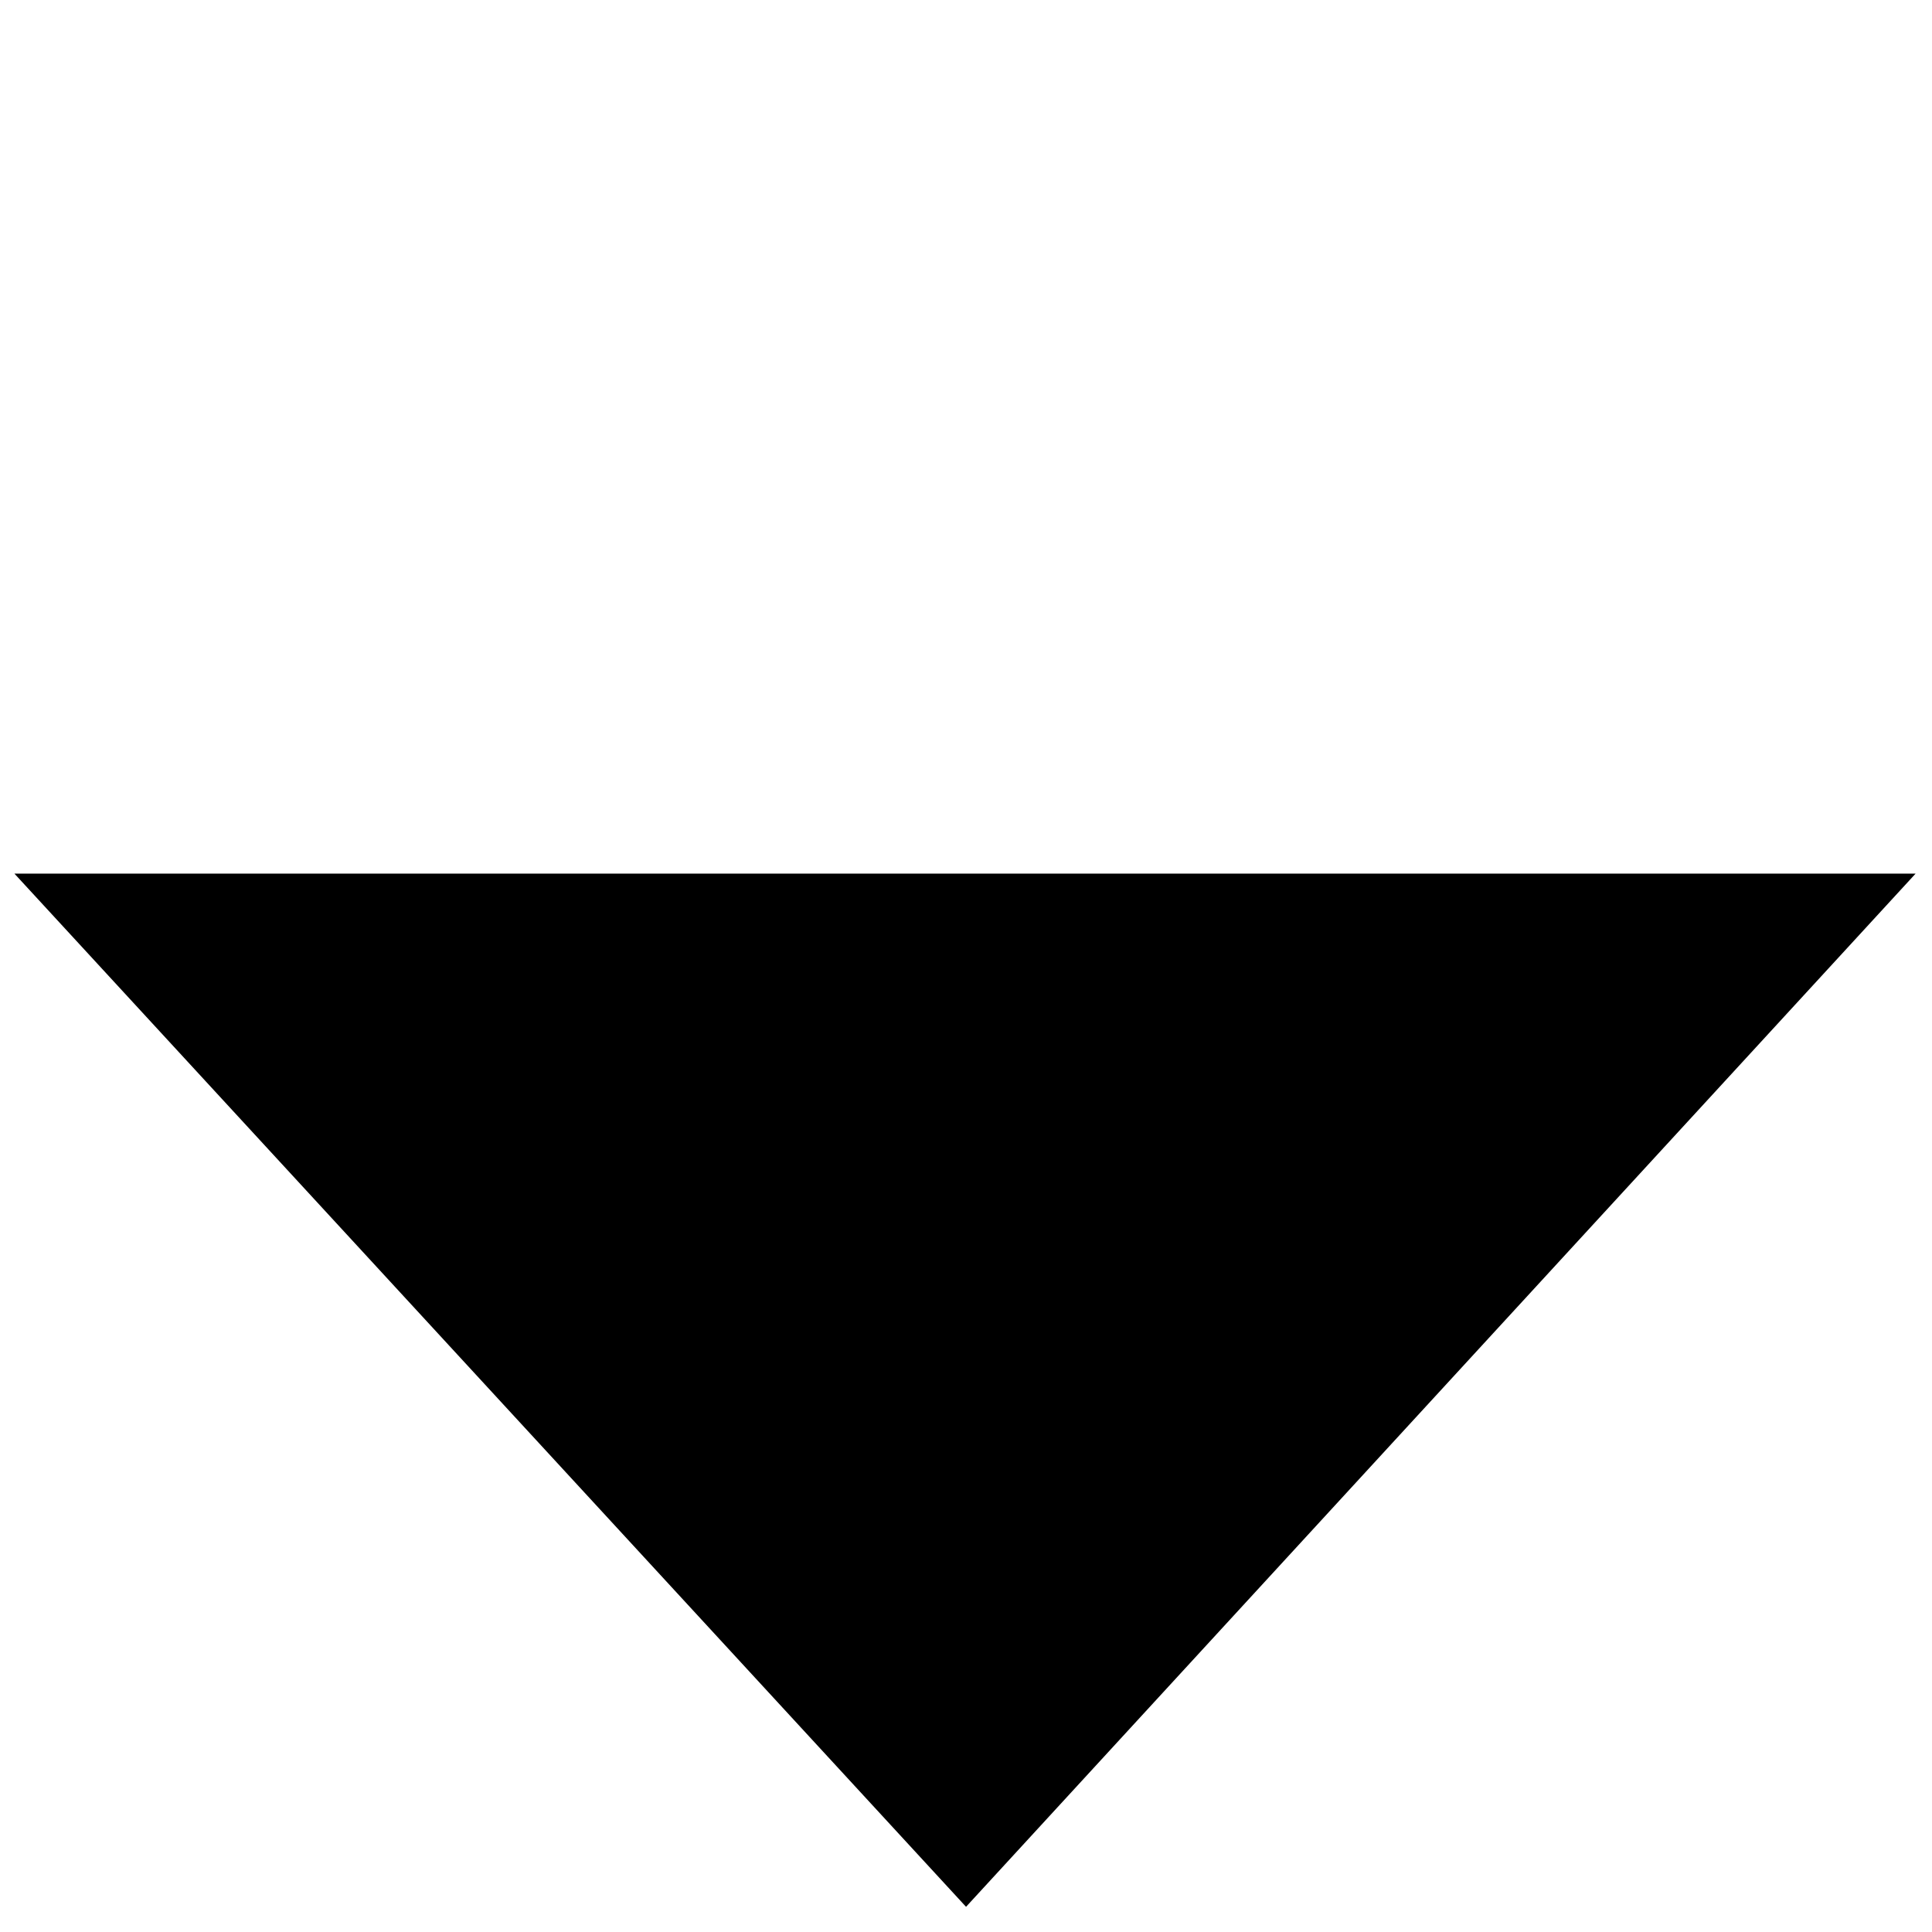
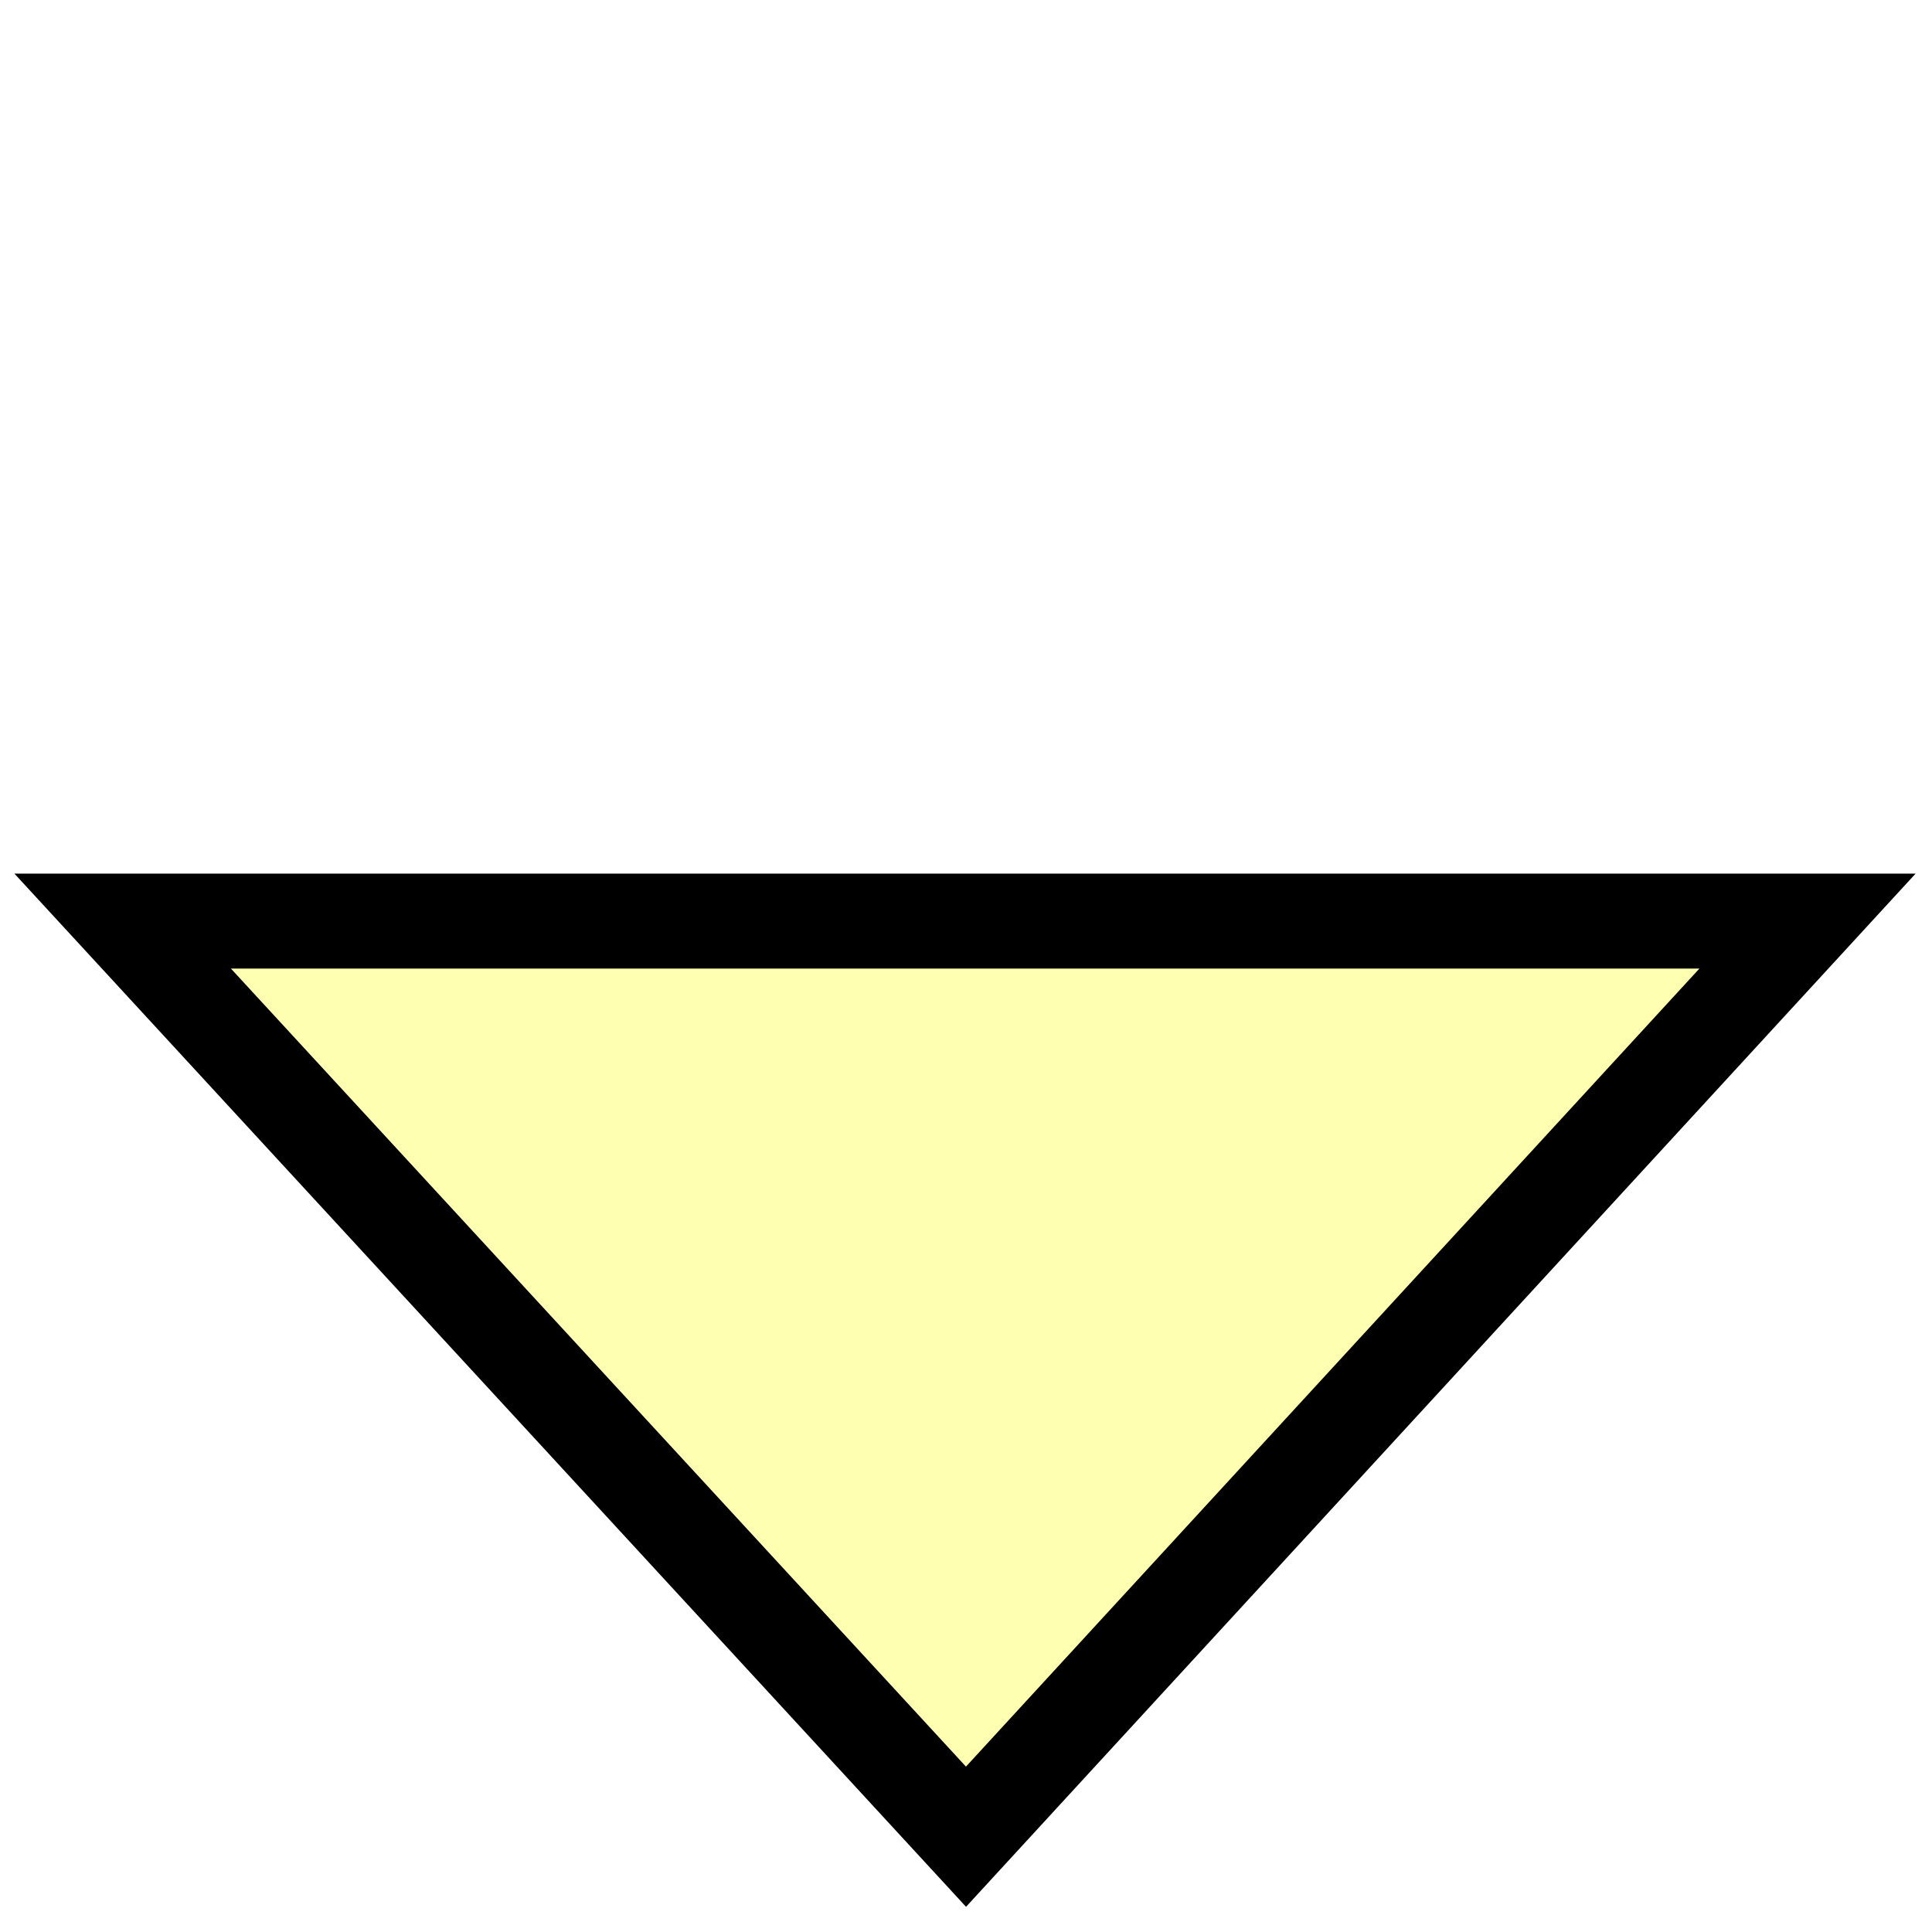
- <svg xmlns="http://www.w3.org/2000/svg" stroke="#000" viewBox="0 0 5.292 5.292">
+ <svg xmlns="http://www.w3.org/2000/svg" stroke="#000" fill="rgba(255, 255, 100, 0.5)" viewBox="0 0 5.292 5.292">
  <path stroke-width="0.26" d="M0.336,2.523H4.951L2.646,5.031Z" />
</svg>
